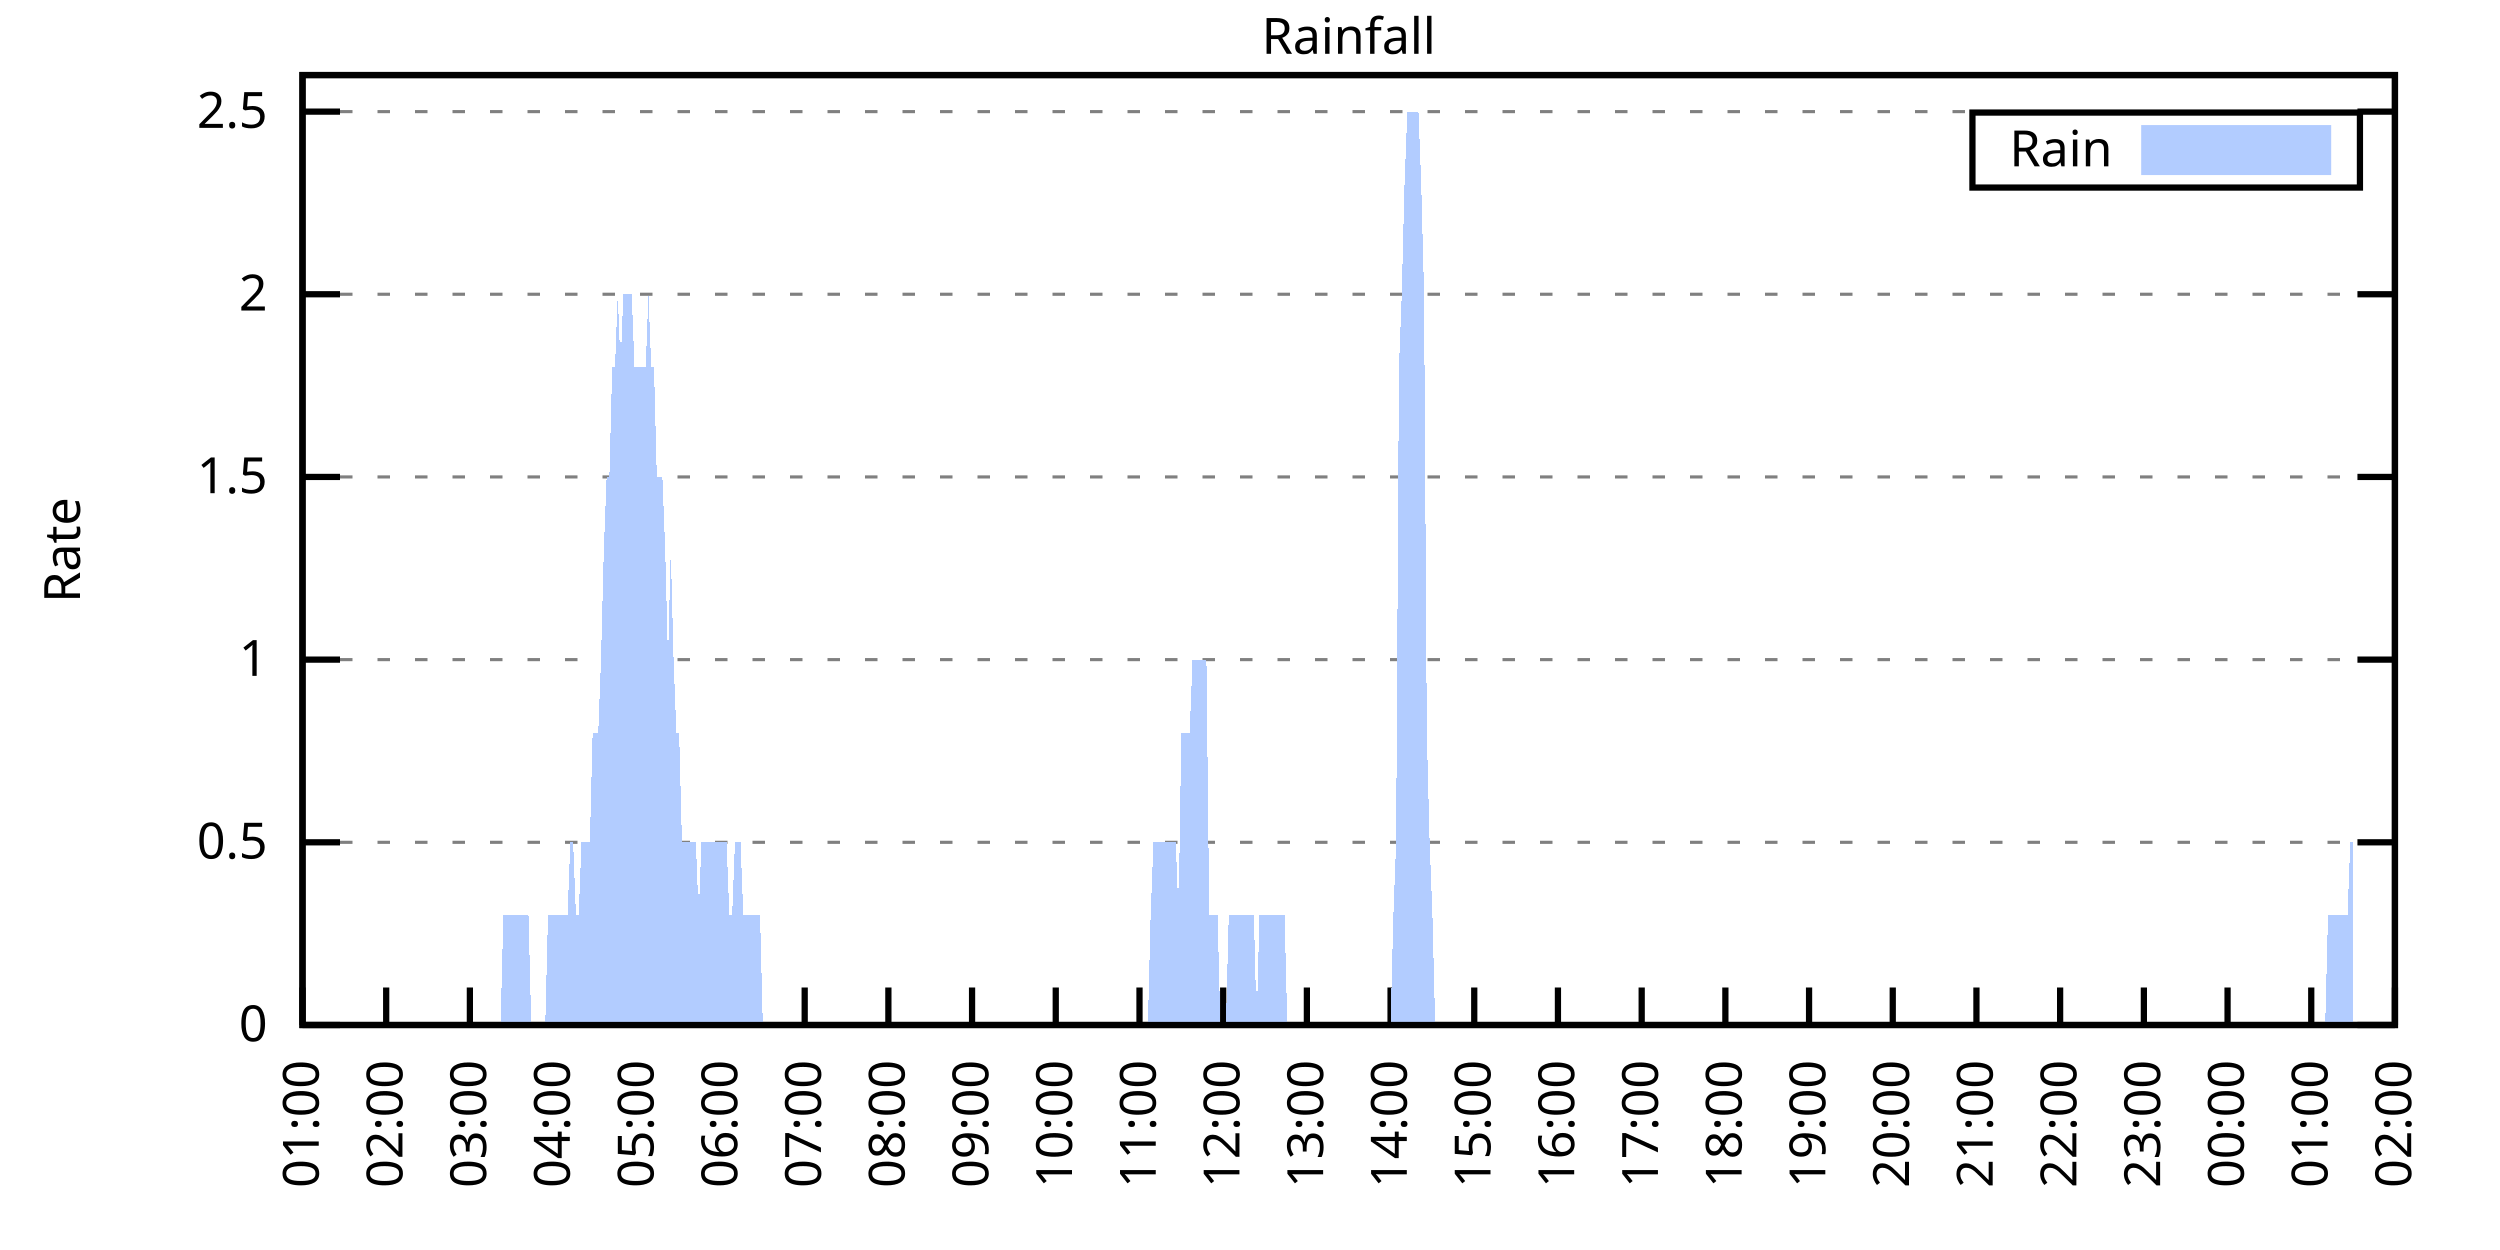
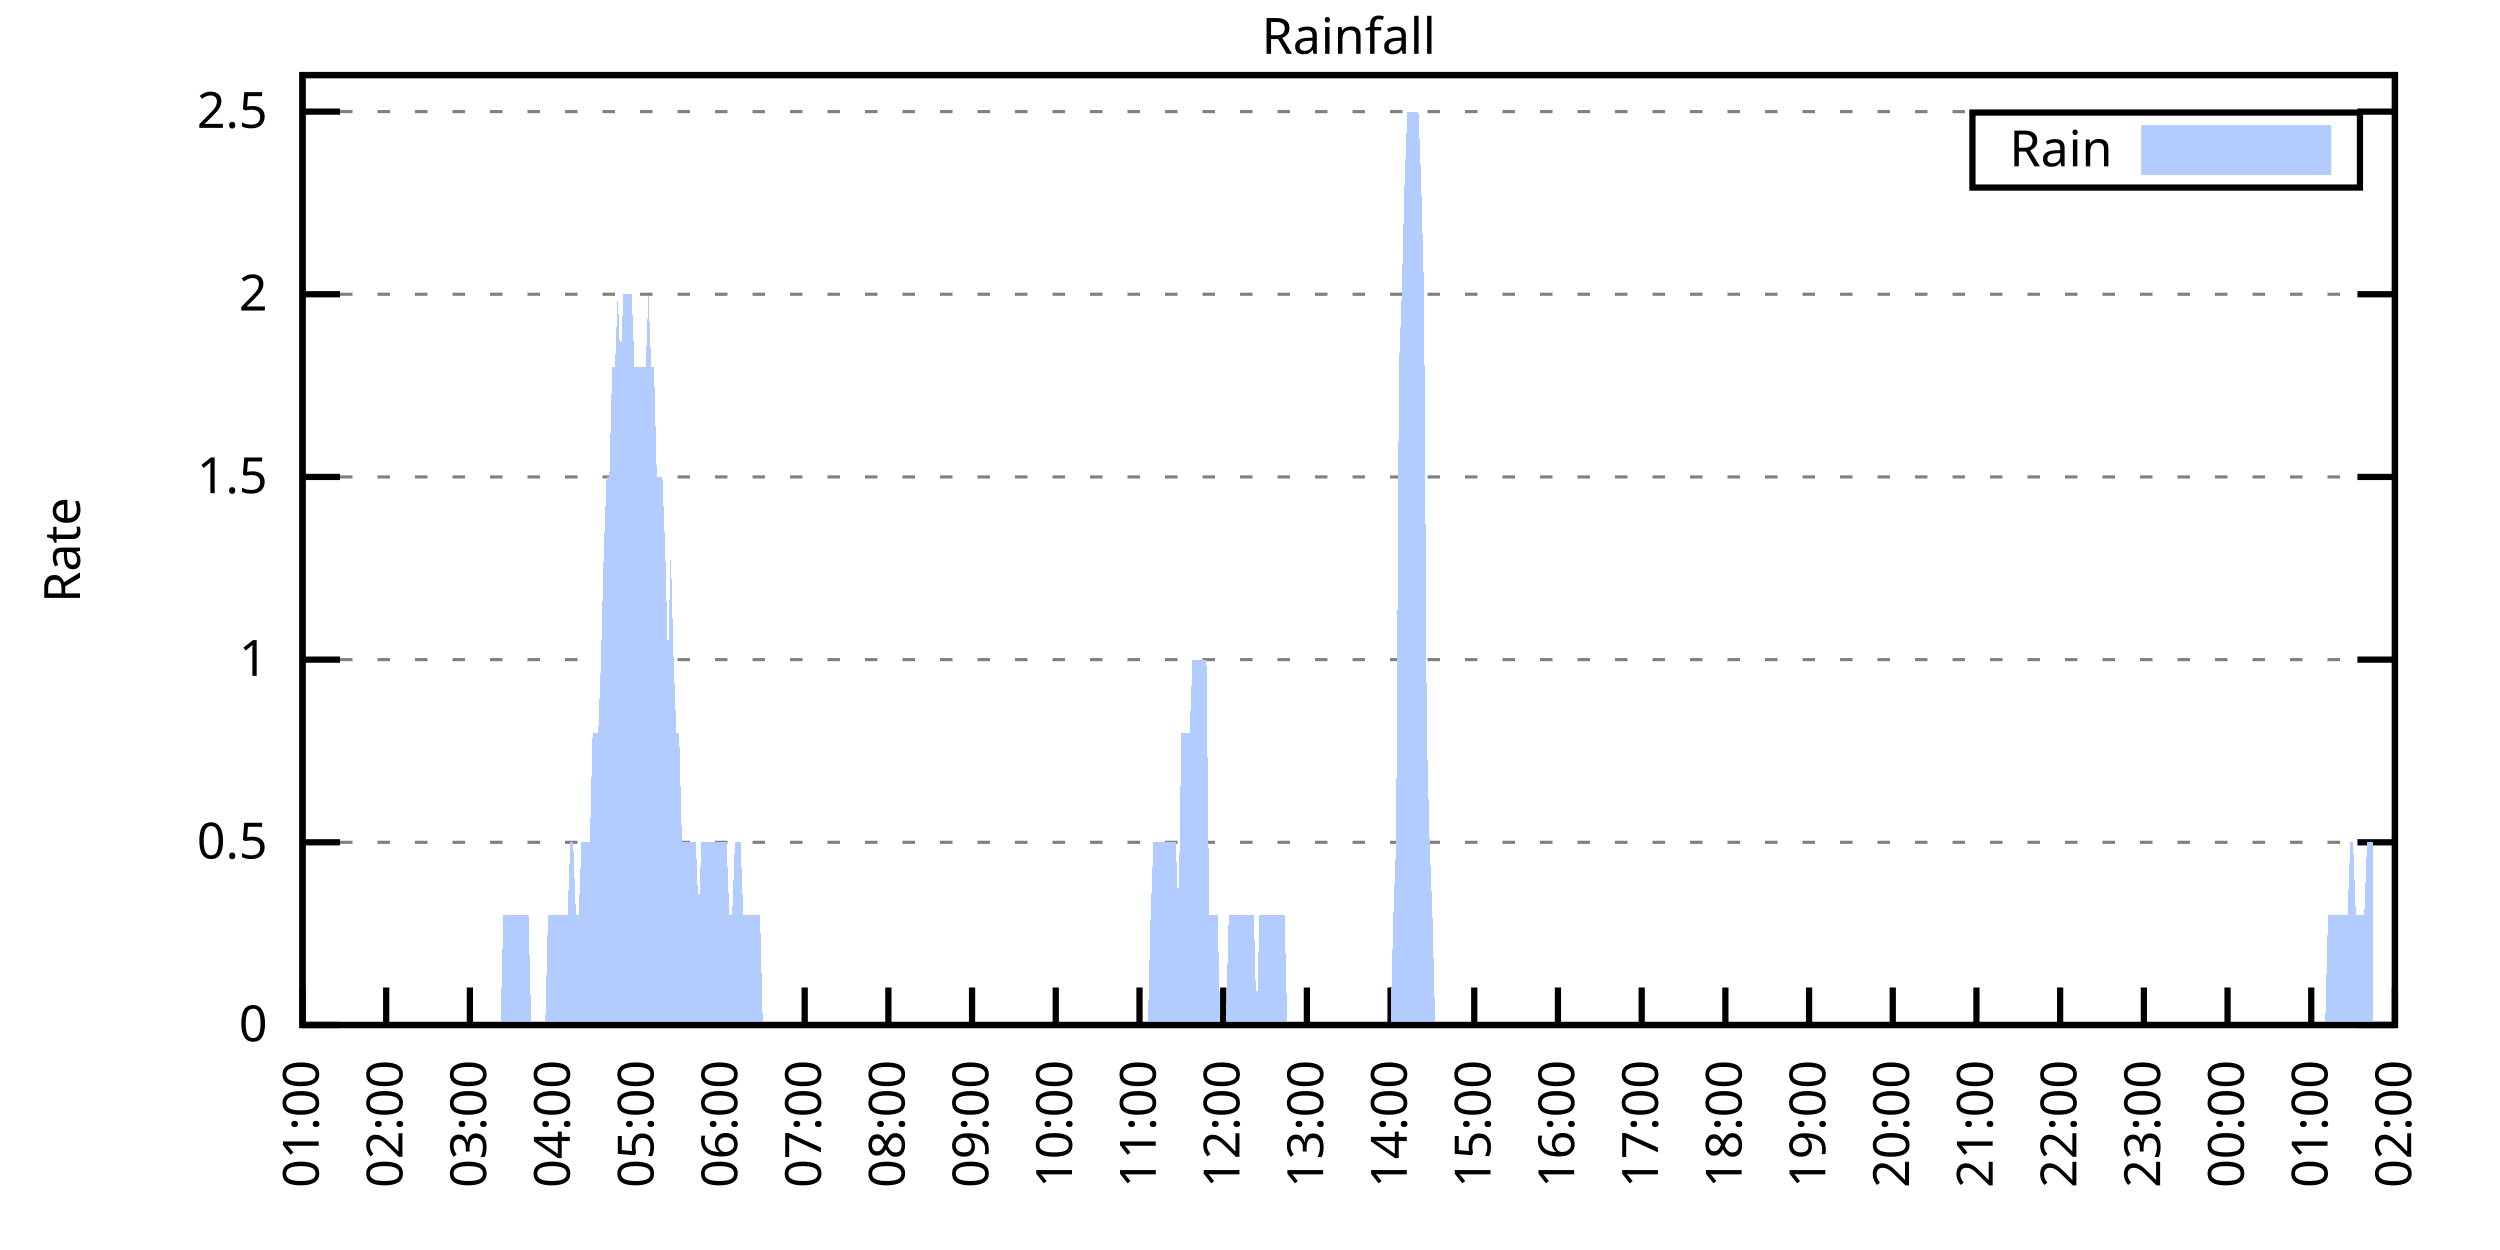
<svg xmlns="http://www.w3.org/2000/svg" xmlns:xlink="http://www.w3.org/1999/xlink" width="400" height="200" viewBox="0 0 400 200">
  <g id="gnuplot_canvas">
    <rect x="0" y="0" width="400" height="200" fill="none" />
    <defs>
      <circle id="gpDot" r="0.5" stroke-width="0.5" stroke="currentColor" />
      <path id="gpPt0" stroke-width="0.333" stroke="currentColor" d="M-1,0 h2 M0,-1 v2" />
      <path id="gpPt1" stroke-width="0.333" stroke="currentColor" d="M-1,-1 L1,1 M1,-1 L-1,1" />
      <path id="gpPt2" stroke-width="0.333" stroke="currentColor" d="M-1,0 L1,0 M0,-1 L0,1 M-1,-1 L1,1 M-1,1 L1,-1" />
      <rect id="gpPt3" stroke-width="0.333" stroke="currentColor" x="-1" y="-1" width="2" height="2" />
      <rect id="gpPt4" stroke-width="0.333" stroke="currentColor" fill="currentColor" x="-1" y="-1" width="2" height="2" />
      <circle id="gpPt5" stroke-width="0.333" stroke="currentColor" cx="0" cy="0" r="1" />
      <use xlink:href="#gpPt5" id="gpPt6" fill="currentColor" stroke="none" />
      <path id="gpPt7" stroke-width="0.333" stroke="currentColor" d="M0,-1.33 L-1.33,0.67 L1.33,0.67 z" />
      <use xlink:href="#gpPt7" id="gpPt8" fill="currentColor" stroke="none" />
      <use xlink:href="#gpPt7" id="gpPt9" stroke="currentColor" transform="rotate(180)" />
      <use xlink:href="#gpPt9" id="gpPt10" fill="currentColor" stroke="none" />
      <use xlink:href="#gpPt3" id="gpPt11" stroke="currentColor" transform="rotate(45)" />
      <use xlink:href="#gpPt11" id="gpPt12" fill="currentColor" stroke="none" />
      <path id="gpPt13" stroke-width="0.333" stroke="currentColor" d="M0,1.330 L1.265,0.411 L0.782,-1.067 L-0.782,-1.076 L-1.265,0.411 z" />
      <use xlink:href="#gpPt13" id="gpPt14" fill="currentColor" stroke="none" />
      <filter id="textbox" filterUnits="objectBoundingBox" x="0" y="0" height="1" width="1">
        <feFlood flood-color="white" flood-opacity="1" result="bgnd" />
        <feComposite in="SourceGraphic" in2="bgnd" operator="atop" />
      </filter>
      <filter id="greybox" filterUnits="objectBoundingBox" x="0" y="0" height="1" width="1">
        <feFlood flood-color="lightgrey" flood-opacity="1" result="grey" />
        <feComposite in="SourceGraphic" in2="grey" operator="atop" />
      </filter>
    </defs>
    <g fill="none" color="white" stroke="currentColor" stroke-width="1.00" stroke-linecap="butt" stroke-linejoin="miter">
</g>
    <g fill="none" color="black" stroke="currentColor" stroke-width="1.00" stroke-linecap="butt" stroke-linejoin="miter">
      <g stroke="none" shape-rendering="crispEdges">
        <polygon fill="rgb(255, 255, 255)" points="48.40,164.00 383.18,164.00 383.18,12.02 48.40,12.02 " />
      </g>
    </g>
    <g fill="none" color="black" stroke="currentColor" stroke-width="1.00" stroke-linecap="butt" stroke-linejoin="miter">
</g>
    <g fill="none" color="black" stroke="black" stroke-width="0.50" stroke-linecap="butt" stroke-linejoin="miter">
</g>
    <g fill="none" color="gray" stroke="currentColor" stroke-width="0.50" stroke-linecap="butt" stroke-linejoin="miter">
      <path stroke="gray" stroke-dasharray="2,4" class="gridline" d="M48.40,164.00 L383.19,164.00  " />
    </g>
    <g fill="none" color="gray" stroke="gray" stroke-width="1.00" stroke-linecap="butt" stroke-linejoin="miter">
</g>
    <g fill="none" color="black" stroke="currentColor" stroke-width="1.00" stroke-linecap="butt" stroke-linejoin="miter">
      <path stroke="black" d="M48.40,164.00 L54.40,164.00 M383.19,164.00 L377.19,164.00  " />
      <g transform="translate(42.80,166.60)" stroke="none" fill="black" font-family="Sans" font-size="8.00" text-anchor="end">
        <text>
          <tspan font-family="Sans"> 0</tspan>
        </text>
      </g>
    </g>
    <g fill="none" color="black" stroke="currentColor" stroke-width="1.00" stroke-linecap="butt" stroke-linejoin="miter">
</g>
    <g fill="none" color="black" stroke="black" stroke-width="0.50" stroke-linecap="butt" stroke-linejoin="miter">
</g>
    <g fill="none" color="gray" stroke="currentColor" stroke-width="0.50" stroke-linecap="butt" stroke-linejoin="miter">
      <path stroke="gray" stroke-dasharray="2,4" class="gridline" d="M48.40,134.77 L383.19,134.77  " />
    </g>
    <g fill="none" color="gray" stroke="gray" stroke-width="1.00" stroke-linecap="butt" stroke-linejoin="miter">
</g>
    <g fill="none" color="black" stroke="currentColor" stroke-width="1.00" stroke-linecap="butt" stroke-linejoin="miter">
      <path stroke="black" d="M48.40,134.77 L54.40,134.77 M383.19,134.77 L377.19,134.77  " />
      <g transform="translate(42.80,137.37)" stroke="none" fill="black" font-family="Sans" font-size="8.00" text-anchor="end">
        <text>
          <tspan font-family="Sans"> 0.5</tspan>
        </text>
      </g>
    </g>
    <g fill="none" color="black" stroke="currentColor" stroke-width="1.00" stroke-linecap="butt" stroke-linejoin="miter">
</g>
    <g fill="none" color="black" stroke="black" stroke-width="0.50" stroke-linecap="butt" stroke-linejoin="miter">
</g>
    <g fill="none" color="gray" stroke="currentColor" stroke-width="0.50" stroke-linecap="butt" stroke-linejoin="miter">
      <path stroke="gray" stroke-dasharray="2,4" class="gridline" d="M48.40,105.54 L383.19,105.54  " />
    </g>
    <g fill="none" color="gray" stroke="gray" stroke-width="1.00" stroke-linecap="butt" stroke-linejoin="miter">
</g>
    <g fill="none" color="black" stroke="currentColor" stroke-width="1.00" stroke-linecap="butt" stroke-linejoin="miter">
      <path stroke="black" d="M48.40,105.54 L54.40,105.54 M383.19,105.54 L377.19,105.54  " />
      <g transform="translate(42.80,108.14)" stroke="none" fill="black" font-family="Sans" font-size="8.00" text-anchor="end">
        <text>
          <tspan font-family="Sans"> 1</tspan>
        </text>
      </g>
    </g>
    <g fill="none" color="black" stroke="currentColor" stroke-width="1.00" stroke-linecap="butt" stroke-linejoin="miter">
</g>
    <g fill="none" color="black" stroke="black" stroke-width="0.50" stroke-linecap="butt" stroke-linejoin="miter">
</g>
    <g fill="none" color="gray" stroke="currentColor" stroke-width="0.50" stroke-linecap="butt" stroke-linejoin="miter">
      <path stroke="gray" stroke-dasharray="2,4" class="gridline" d="M48.40,76.31 L383.19,76.31  " />
    </g>
    <g fill="none" color="gray" stroke="gray" stroke-width="1.00" stroke-linecap="butt" stroke-linejoin="miter">
</g>
    <g fill="none" color="black" stroke="currentColor" stroke-width="1.00" stroke-linecap="butt" stroke-linejoin="miter">
      <path stroke="black" d="M48.40,76.31 L54.40,76.31 M383.19,76.31 L377.19,76.31  " />
      <g transform="translate(42.80,78.91)" stroke="none" fill="black" font-family="Sans" font-size="8.00" text-anchor="end">
        <text>
          <tspan font-family="Sans"> 1.5</tspan>
        </text>
      </g>
    </g>
    <g fill="none" color="black" stroke="currentColor" stroke-width="1.00" stroke-linecap="butt" stroke-linejoin="miter">
</g>
    <g fill="none" color="black" stroke="black" stroke-width="0.50" stroke-linecap="butt" stroke-linejoin="miter">
</g>
    <g fill="none" color="gray" stroke="currentColor" stroke-width="0.50" stroke-linecap="butt" stroke-linejoin="miter">
      <path stroke="gray" stroke-dasharray="2,4" class="gridline" d="M48.40,47.08 L383.19,47.08  " />
    </g>
    <g fill="none" color="gray" stroke="gray" stroke-width="1.00" stroke-linecap="butt" stroke-linejoin="miter">
</g>
    <g fill="none" color="black" stroke="currentColor" stroke-width="1.00" stroke-linecap="butt" stroke-linejoin="miter">
      <path stroke="black" d="M48.40,47.08 L54.40,47.08 M383.19,47.08 L377.19,47.08  " />
      <g transform="translate(42.80,49.68)" stroke="none" fill="black" font-family="Sans" font-size="8.00" text-anchor="end">
        <text>
          <tspan font-family="Sans"> 2</tspan>
        </text>
      </g>
    </g>
    <g fill="none" color="black" stroke="currentColor" stroke-width="1.00" stroke-linecap="butt" stroke-linejoin="miter">
</g>
    <g fill="none" color="black" stroke="black" stroke-width="0.50" stroke-linecap="butt" stroke-linejoin="miter">
</g>
    <g fill="none" color="gray" stroke="currentColor" stroke-width="0.50" stroke-linecap="butt" stroke-linejoin="miter">
      <path stroke="gray" stroke-dasharray="2,4" class="gridline" d="M48.40,17.86 L383.19,17.86  " />
    </g>
    <g fill="none" color="gray" stroke="gray" stroke-width="1.00" stroke-linecap="butt" stroke-linejoin="miter">
</g>
    <g fill="none" color="black" stroke="currentColor" stroke-width="1.00" stroke-linecap="butt" stroke-linejoin="miter">
      <path stroke="black" d="M48.40,17.86 L54.40,17.86 M383.19,17.86 L377.19,17.86  " />
      <g transform="translate(42.80,20.46)" stroke="none" fill="black" font-family="Sans" font-size="8.00" text-anchor="end">
        <text>
          <tspan font-family="Sans"> 2.5</tspan>
        </text>
      </g>
    </g>
    <g fill="none" color="black" stroke="currentColor" stroke-width="1.00" stroke-linecap="butt" stroke-linejoin="miter">
      <path stroke="black" d="M48.40,164.00 L48.40,158.00  " />
      <g transform="translate(51.00,169.60) rotate(270.00)" stroke="none" fill="black" font-family="Sans" font-size="8.00" text-anchor="end">
        <text>
          <tspan font-family="Sans">01:00</tspan>
        </text>
      </g>
    </g>
    <g fill="none" color="black" stroke="currentColor" stroke-width="1.00" stroke-linecap="butt" stroke-linejoin="miter">
      <path stroke="black" d="M61.79,164.00 L61.79,158.00  " />
      <g transform="translate(64.39,169.60) rotate(270.00)" stroke="none" fill="black" font-family="Sans" font-size="8.00" text-anchor="end">
        <text>
          <tspan font-family="Sans">02:00</tspan>
        </text>
      </g>
    </g>
    <g fill="none" color="black" stroke="currentColor" stroke-width="1.00" stroke-linecap="butt" stroke-linejoin="miter">
      <path stroke="black" d="M75.18,164.00 L75.18,158.00  " />
      <g transform="translate(77.78,169.60) rotate(270.00)" stroke="none" fill="black" font-family="Sans" font-size="8.00" text-anchor="end">
        <text>
          <tspan font-family="Sans">03:00</tspan>
        </text>
      </g>
    </g>
    <g fill="none" color="black" stroke="currentColor" stroke-width="1.00" stroke-linecap="butt" stroke-linejoin="miter">
      <path stroke="black" d="M88.57,164.00 L88.57,158.00  " />
      <g transform="translate(91.17,169.60) rotate(270.00)" stroke="none" fill="black" font-family="Sans" font-size="8.00" text-anchor="end">
        <text>
          <tspan font-family="Sans">04:00</tspan>
        </text>
      </g>
    </g>
    <g fill="none" color="black" stroke="currentColor" stroke-width="1.00" stroke-linecap="butt" stroke-linejoin="miter">
      <path stroke="black" d="M101.97,164.00 L101.97,158.00  " />
      <g transform="translate(104.57,169.60) rotate(270.00)" stroke="none" fill="black" font-family="Sans" font-size="8.00" text-anchor="end">
        <text>
          <tspan font-family="Sans">05:00</tspan>
        </text>
      </g>
    </g>
    <g fill="none" color="black" stroke="currentColor" stroke-width="1.00" stroke-linecap="butt" stroke-linejoin="miter">
      <path stroke="black" d="M115.36,164.00 L115.36,158.00  " />
      <g transform="translate(117.96,169.60) rotate(270.00)" stroke="none" fill="black" font-family="Sans" font-size="8.00" text-anchor="end">
        <text>
          <tspan font-family="Sans">06:00</tspan>
        </text>
      </g>
    </g>
    <g fill="none" color="black" stroke="currentColor" stroke-width="1.00" stroke-linecap="butt" stroke-linejoin="miter">
      <path stroke="black" d="M128.75,164.00 L128.75,158.00  " />
      <g transform="translate(131.35,169.60) rotate(270.00)" stroke="none" fill="black" font-family="Sans" font-size="8.00" text-anchor="end">
        <text>
          <tspan font-family="Sans">07:00</tspan>
        </text>
      </g>
    </g>
    <g fill="none" color="black" stroke="currentColor" stroke-width="1.00" stroke-linecap="butt" stroke-linejoin="miter">
      <path stroke="black" d="M142.14,164.00 L142.14,158.00  " />
      <g transform="translate(144.74,169.60) rotate(270.00)" stroke="none" fill="black" font-family="Sans" font-size="8.00" text-anchor="end">
        <text>
          <tspan font-family="Sans">08:00</tspan>
        </text>
      </g>
    </g>
    <g fill="none" color="black" stroke="currentColor" stroke-width="1.00" stroke-linecap="butt" stroke-linejoin="miter">
      <path stroke="black" d="M155.53,164.00 L155.53,158.00  " />
      <g transform="translate(158.13,169.60) rotate(270.00)" stroke="none" fill="black" font-family="Sans" font-size="8.00" text-anchor="end">
        <text>
          <tspan font-family="Sans">09:00</tspan>
        </text>
      </g>
    </g>
    <g fill="none" color="black" stroke="currentColor" stroke-width="1.00" stroke-linecap="butt" stroke-linejoin="miter">
      <path stroke="black" d="M168.92,164.00 L168.92,158.00  " />
      <g transform="translate(171.52,169.60) rotate(270.00)" stroke="none" fill="black" font-family="Sans" font-size="8.00" text-anchor="end">
        <text>
          <tspan font-family="Sans">10:00</tspan>
        </text>
      </g>
    </g>
    <g fill="none" color="black" stroke="currentColor" stroke-width="1.00" stroke-linecap="butt" stroke-linejoin="miter">
      <path stroke="black" d="M182.32,164.00 L182.32,158.00  " />
      <g transform="translate(184.92,169.60) rotate(270.00)" stroke="none" fill="black" font-family="Sans" font-size="8.00" text-anchor="end">
        <text>
          <tspan font-family="Sans">11:00</tspan>
        </text>
      </g>
    </g>
    <g fill="none" color="black" stroke="currentColor" stroke-width="1.00" stroke-linecap="butt" stroke-linejoin="miter">
      <path stroke="black" d="M195.71,164.00 L195.71,158.00  " />
      <g transform="translate(198.31,169.60) rotate(270.00)" stroke="none" fill="black" font-family="Sans" font-size="8.00" text-anchor="end">
        <text>
          <tspan font-family="Sans">12:00</tspan>
        </text>
      </g>
    </g>
    <g fill="none" color="black" stroke="currentColor" stroke-width="1.00" stroke-linecap="butt" stroke-linejoin="miter">
      <path stroke="black" d="M209.10,164.00 L209.10,158.00  " />
      <g transform="translate(211.70,169.60) rotate(270.00)" stroke="none" fill="black" font-family="Sans" font-size="8.00" text-anchor="end">
        <text>
          <tspan font-family="Sans">13:00</tspan>
        </text>
      </g>
    </g>
    <g fill="none" color="black" stroke="currentColor" stroke-width="1.00" stroke-linecap="butt" stroke-linejoin="miter">
      <path stroke="black" d="M222.49,164.00 L222.49,158.00  " />
      <g transform="translate(225.09,169.60) rotate(270.00)" stroke="none" fill="black" font-family="Sans" font-size="8.00" text-anchor="end">
        <text>
          <tspan font-family="Sans">14:00</tspan>
        </text>
      </g>
    </g>
    <g fill="none" color="black" stroke="currentColor" stroke-width="1.00" stroke-linecap="butt" stroke-linejoin="miter">
      <path stroke="black" d="M235.88,164.00 L235.88,158.00  " />
      <g transform="translate(238.48,169.60) rotate(270.00)" stroke="none" fill="black" font-family="Sans" font-size="8.00" text-anchor="end">
        <text>
          <tspan font-family="Sans">15:00</tspan>
        </text>
      </g>
    </g>
    <g fill="none" color="black" stroke="currentColor" stroke-width="1.00" stroke-linecap="butt" stroke-linejoin="miter">
      <path stroke="black" d="M249.27,164.00 L249.27,158.00  " />
      <g transform="translate(251.87,169.60) rotate(270.00)" stroke="none" fill="black" font-family="Sans" font-size="8.00" text-anchor="end">
        <text>
          <tspan font-family="Sans">16:00</tspan>
        </text>
      </g>
    </g>
    <g fill="none" color="black" stroke="currentColor" stroke-width="1.00" stroke-linecap="butt" stroke-linejoin="miter">
      <path stroke="black" d="M262.67,164.00 L262.67,158.00  " />
      <g transform="translate(265.27,169.60) rotate(270.00)" stroke="none" fill="black" font-family="Sans" font-size="8.00" text-anchor="end">
        <text>
          <tspan font-family="Sans">17:00</tspan>
        </text>
      </g>
    </g>
    <g fill="none" color="black" stroke="currentColor" stroke-width="1.00" stroke-linecap="butt" stroke-linejoin="miter">
      <path stroke="black" d="M276.06,164.00 L276.06,158.00  " />
      <g transform="translate(278.66,169.60) rotate(270.00)" stroke="none" fill="black" font-family="Sans" font-size="8.00" text-anchor="end">
        <text>
          <tspan font-family="Sans">18:00</tspan>
        </text>
      </g>
    </g>
    <g fill="none" color="black" stroke="currentColor" stroke-width="1.00" stroke-linecap="butt" stroke-linejoin="miter">
      <path stroke="black" d="M289.45,164.00 L289.45,158.00  " />
      <g transform="translate(292.05,169.60) rotate(270.00)" stroke="none" fill="black" font-family="Sans" font-size="8.00" text-anchor="end">
        <text>
          <tspan font-family="Sans">19:00</tspan>
        </text>
      </g>
    </g>
    <g fill="none" color="black" stroke="currentColor" stroke-width="1.00" stroke-linecap="butt" stroke-linejoin="miter">
      <path stroke="black" d="M302.84,164.00 L302.84,158.00  " />
      <g transform="translate(305.44,169.60) rotate(270.00)" stroke="none" fill="black" font-family="Sans" font-size="8.00" text-anchor="end">
        <text>
          <tspan font-family="Sans">20:00</tspan>
        </text>
      </g>
    </g>
    <g fill="none" color="black" stroke="currentColor" stroke-width="1.00" stroke-linecap="butt" stroke-linejoin="miter">
      <path stroke="black" d="M316.23,164.00 L316.23,158.00  " />
      <g transform="translate(318.83,169.60) rotate(270.00)" stroke="none" fill="black" font-family="Sans" font-size="8.00" text-anchor="end">
        <text>
          <tspan font-family="Sans">21:00</tspan>
        </text>
      </g>
    </g>
    <g fill="none" color="black" stroke="currentColor" stroke-width="1.00" stroke-linecap="butt" stroke-linejoin="miter">
      <path stroke="black" d="M329.62,164.00 L329.62,158.00  " />
      <g transform="translate(332.22,169.60) rotate(270.00)" stroke="none" fill="black" font-family="Sans" font-size="8.00" text-anchor="end">
        <text>
          <tspan font-family="Sans">22:00</tspan>
        </text>
      </g>
    </g>
    <g fill="none" color="black" stroke="currentColor" stroke-width="1.00" stroke-linecap="butt" stroke-linejoin="miter">
      <path stroke="black" d="M343.02,164.00 L343.02,158.00  " />
      <g transform="translate(345.62,169.60) rotate(270.00)" stroke="none" fill="black" font-family="Sans" font-size="8.00" text-anchor="end">
        <text>
          <tspan font-family="Sans">23:00</tspan>
        </text>
      </g>
    </g>
    <g fill="none" color="black" stroke="currentColor" stroke-width="1.00" stroke-linecap="butt" stroke-linejoin="miter">
      <path stroke="black" d="M356.41,164.00 L356.41,158.00  " />
      <g transform="translate(359.01,169.60) rotate(270.00)" stroke="none" fill="black" font-family="Sans" font-size="8.00" text-anchor="end">
        <text>
          <tspan font-family="Sans">00:00</tspan>
        </text>
      </g>
    </g>
    <g fill="none" color="black" stroke="currentColor" stroke-width="1.00" stroke-linecap="butt" stroke-linejoin="miter">
      <path stroke="black" d="M369.80,164.00 L369.80,158.00  " />
      <g transform="translate(372.40,169.60) rotate(270.00)" stroke="none" fill="black" font-family="Sans" font-size="8.00" text-anchor="end">
        <text>
          <tspan font-family="Sans">01:00</tspan>
        </text>
      </g>
    </g>
    <g fill="none" color="black" stroke="currentColor" stroke-width="1.00" stroke-linecap="butt" stroke-linejoin="miter">
      <path stroke="black" d="M383.19,164.00 L383.19,158.00  " />
      <g transform="translate(385.79,169.60) rotate(270.00)" stroke="none" fill="black" font-family="Sans" font-size="8.00" text-anchor="end">
        <text>
          <tspan font-family="Sans">02:00</tspan>
        </text>
      </g>
    </g>
    <g fill="none" color="black" stroke="currentColor" stroke-width="1.00" stroke-linecap="butt" stroke-linejoin="miter">
</g>
    <g fill="none" color="black" stroke="currentColor" stroke-width="1.00" stroke-linecap="butt" stroke-linejoin="miter">
      <path stroke="black" d="M48.40,12.01 L48.40,164.00 L383.19,164.00 L383.19,12.01 L48.40,12.01 Z  " />
    </g>
    <g fill="none" color="black" stroke="currentColor" stroke-width="1.00" stroke-linecap="butt" stroke-linejoin="miter">
</g>
    <g fill="none" color="black" stroke="currentColor" stroke-width="1.00" stroke-linecap="butt" stroke-linejoin="miter">
      <path stroke="black" d="M315.59,30.01 L315.59,18.01 L377.59,18.01 L377.59,30.01 L315.59,30.01 Z  " />
    </g>
    <g id="Rainfall_plot_1">
      <g fill="none" color="white" stroke="black" stroke-width="2.00" stroke-linecap="butt" stroke-linejoin="miter">
</g>
      <g fill="none" color="black" stroke="currentColor" stroke-width="2.00" stroke-linecap="butt" stroke-linejoin="miter">
        <g transform="translate(337.99,26.61)" stroke="none" fill="black" font-family="Sans" font-size="8.00" text-anchor="end">
          <text>
            <tspan font-family="Sans">Rain</tspan>
          </text>
        </g>
      </g>
      <g fill="none" color="black" stroke="currentColor" stroke-width="2.00" stroke-linecap="butt" stroke-linejoin="miter">
        <g stroke="none" shape-rendering="crispEdges">
          <polygon fill="rgb(178, 204, 255)" points="343.59,27.01 371.99,27.01 371.99,21.01 343.59,21.01 " />
        </g>
        <path stroke="rgb(178, 204, 255)" d="M343.59,27.01 L371.99,27.01 L371.99,21.01 L343.59,21.01 L343.59,27.01 Z  " />
      </g>
      <g fill="none" color="black" stroke="currentColor" stroke-width="2.00" stroke-linecap="butt" stroke-linejoin="miter">
        <g stroke="none" shape-rendering="crispEdges">
-           <polygon fill="rgb(178, 204, 255)" points="55.54,164.00 55.99,164.00 56.43,164.00 56.88,164.00 57.33,164.00 57.77,164.00 58.22,164.00 58.67,164.00 59.11,164.00 59.56,164.00 60.01,164.00 60.45,164.00 60.90,164.00 61.35,164.00 61.79,164.00 62.24,164.00 62.68,164.00 63.13,164.00 63.58,164.00 64.02,164.00 64.47,164.00 64.92,164.00 65.36,164.00 65.81,164.00 66.26,164.00 66.70,164.00 67.15,164.00 67.59,164.00 68.04,164.00 68.49,164.00 68.93,164.00 69.38,164.00 69.83,164.00 70.27,164.00 70.72,164.00 71.17,164.00 71.61,164.00 72.06,164.00 72.50,164.00 72.95,164.00 73.40,164.00 73.84,164.00 74.29,164.00 74.74,164.00 75.18,164.00 75.63,164.00 76.08,164.00 76.52,164.00 76.97,164.00 77.42,164.00 77.86,164.00 78.31,164.00 78.75,164.00 79.20,164.00 79.65,164.00 80.09,164.00 80.54,146.46 80.99,146.46 81.43,146.46 81.88,146.46 82.33,146.46 82.77,146.46 83.22,146.46 83.66,146.46 84.11,146.46 84.56,146.46 85.00,164.00 85.45,164.00 85.90,164.00 86.34,164.00 86.79,164.00 87.24,164.00 87.68,146.46 88.13,146.46 88.57,146.46 89.02,146.46 89.47,146.46 89.91,146.46 90.36,146.46 90.81,146.46 91.25,134.77 91.70,134.77 92.15,146.46 92.59,146.46 93.04,134.77 93.49,134.77 93.93,134.77 94.38,134.77 94.82,117.23 95.27,117.23 95.72,117.23 96.16,105.54 96.61,88.00 97.06,76.31 97.50,76.31 97.95,58.78 98.40,58.78 98.84,47.08 99.29,58.78 99.73,47.08 100.18,47.08 100.63,47.08 101.07,47.08 101.52,58.78 101.97,58.78 102.41,58.78 102.86,58.78 103.31,58.78 103.75,47.08 104.20,58.78 104.64,58.78 105.09,76.31 105.54,76.31 105.98,76.31 106.43,88.00 106.88,105.54 107.32,88.00 107.77,105.54 108.22,117.23 108.66,117.23 109.11,134.77 109.55,134.77 110.00,134.77 110.45,134.77 110.89,134.77 111.34,134.77 111.79,146.46 112.23,134.77 112.68,134.77 113.13,134.77 113.57,134.77 114.02,134.77 114.47,134.77 114.91,134.77 115.36,134.77 115.80,134.77 116.25,134.77 116.70,146.46 117.14,146.46 117.59,134.77 118.04,134.77 118.48,134.77 118.93,146.46 119.38,146.46 119.82,146.46 120.27,146.46 120.71,146.46 121.16,146.46 121.61,146.46 122.05,164.00 122.50,164.00 122.95,164.00 123.39,164.00 123.84,164.00 124.29,164.00 124.73,164.00 125.18,164.00 125.62,164.00 126.07,164.00 126.52,164.00 126.96,164.00 127.41,164.00 127.86,164.00 128.30,164.00 128.75,164.00 129.20,164.00 129.64,164.00 130.09,164.00 130.54,164.00 130.98,164.00 131.43,164.00 131.87,164.00 132.32,164.00 132.77,164.00 133.21,164.00 133.66,164.00 134.11,164.00 134.55,164.00 135.00,164.00 135.45,164.00 135.89,164.00 136.34,164.00 136.78,164.00 137.23,164.00 137.68,164.00 138.12,164.00 138.57,164.00 139.02,164.00 139.46,164.00 139.91,164.00 140.36,164.00 140.80,164.00 141.25,164.00 141.69,164.00 142.14,164.00 142.59,164.00 143.03,164.00 143.48,164.00 143.93,164.00 144.37,164.00 144.82,164.00 145.27,164.00 145.71,164.00 146.16,164.00 146.61,164.00 147.05,164.00 147.50,164.00 147.94,164.00 148.39,164.00 148.84,164.00 149.28,164.00 149.73,164.00 150.18,164.00 150.62,164.00 151.07,164.00 151.52,164.00 151.96,164.00 152.41,164.00 152.85,164.00 153.30,164.00 153.75,164.00 154.19,164.00 154.64,164.00 155.09,164.00 155.53,164.00 155.98,164.00 156.43,164.00 156.87,164.00 157.32,164.00 157.76,164.00 158.21,164.00 158.66,164.00 159.10,164.00 159.55,164.00 160.00,164.00 160.44,164.00 160.89,164.00 161.34,164.00 161.78,164.00 162.23,164.00 162.67,164.00 163.12,164.00 163.57,164.00 164.01,164.00 164.46,164.00 164.91,164.00 165.35,164.00 165.80,164.00 166.25,164.00 166.69,164.00 167.14,164.00 167.59,164.00 168.03,164.00 168.48,164.00 168.92,164.00 169.37,164.00 169.82,164.00 170.26,164.00 170.71,164.00 171.16,164.00 171.60,164.00 172.05,164.00 172.50,164.00 172.94,164.00 173.39,164.00 173.83,164.00 174.28,164.00 174.73,164.00 175.17,164.00 175.62,164.00 176.07,164.00 176.51,164.00 176.96,164.00 177.41,164.00 177.85,164.00 178.30,164.00 178.74,164.00 179.19,164.00 179.64,164.00 180.08,164.00 180.53,164.00 180.98,164.00 181.42,164.00 181.87,164.00 182.32,164.00 182.76,164.00 183.21,164.00 183.66,164.00 184.10,146.46 184.55,134.77 184.99,134.77 185.44,134.77 185.89,134.77 186.33,134.77 186.78,134.77 187.23,134.77 187.67,134.77 188.12,134.77 188.57,146.46 189.01,117.23 189.46,117.23 189.90,117.23 190.35,117.23 190.80,105.54 191.24,105.54 191.69,105.54 192.14,105.54 192.58,105.54 193.03,105.54 193.48,146.46 193.92,146.46 194.37,146.46 194.81,146.46 195.26,164.00 195.71,164.00 196.15,164.00 196.60,146.46 197.05,146.46 197.49,146.46 197.94,146.46 198.39,146.46 198.83,146.46 199.28,146.46 199.73,146.46 200.17,146.46 200.62,146.46 201.06,164.00 201.51,146.46 201.96,146.46 202.40,146.46 202.85,146.46 203.30,146.46 203.74,146.46 204.19,146.46 204.64,146.46 205.08,146.46 205.53,146.46 205.97,164.00 206.42,164.00 206.87,164.00 207.31,164.00 207.76,164.00 208.21,164.00 208.65,164.00 209.10,164.00 209.55,164.00 209.99,164.00 210.44,164.00 210.88,164.00 211.33,164.00 211.78,164.00 212.22,164.00 212.67,164.00 213.12,164.00 213.56,164.00 214.01,164.00 214.46,164.00 214.90,164.00 215.35,164.00 215.80,164.00 216.24,164.00 216.69,164.00 217.13,164.00 217.58,164.00 218.03,164.00 218.47,164.00 218.92,164.00 219.37,164.00 219.81,164.00 220.26,164.00 220.71,164.00 221.15,164.00 221.60,164.00 222.04,164.00 222.49,164.00 222.94,146.46 223.38,134.77 223.83,58.78 224.28,47.08 224.72,29.55 225.17,17.86 225.62,17.86 226.06,17.86 226.51,17.86 226.95,17.86 227.40,29.55 227.85,47.08 228.29,117.23 228.74,134.77 229.19,146.46 229.63,164.00 230.08,164.00 230.53,164.00 230.97,164.00 231.42,164.00 231.86,164.00 232.31,164.00 232.76,164.00 233.20,164.00 233.65,164.00 234.10,164.00 234.54,164.00 234.99,164.00 235.44,164.00 235.88,164.00 236.33,164.00 236.78,164.00 237.22,164.00 237.67,164.00 238.11,164.00 238.56,164.00 239.01,164.00 239.45,164.00 239.90,164.00 240.35,164.00 240.79,164.00 241.24,164.00 241.69,164.00 242.13,164.00 242.58,164.00 243.02,164.00 243.47,164.00 243.92,164.00 244.36,164.00 244.81,164.00 245.26,164.00 245.70,164.00 246.15,164.00 246.60,164.00 247.04,164.00 247.49,164.00 247.93,164.00 248.38,164.00 248.83,164.00 249.27,164.00 249.72,164.00 250.17,164.00 250.61,164.00 251.06,164.00 251.51,164.00 251.95,164.00 252.40,164.00 252.85,164.00 253.29,164.00 253.74,164.00 254.18,164.00 254.63,164.00 255.08,164.00 255.52,164.00 255.97,164.00 256.42,164.00 256.86,164.00 257.31,164.00 257.76,164.00 258.20,164.00 258.65,164.00 259.09,164.00 259.54,164.00 259.99,164.00 260.43,164.00 260.88,164.00 261.33,164.00 261.77,164.00 262.22,164.00 262.67,164.00 263.11,164.00 263.56,164.00 264.00,164.00 264.45,164.00 264.90,164.00 265.34,164.00 265.79,164.00 266.24,164.00 266.68,164.00 267.13,164.00 267.58,164.00 268.02,164.00 268.47,164.00 268.92,164.00 269.36,164.00 269.81,164.00 270.25,164.00 270.70,164.00 271.15,164.00 271.59,164.00 272.04,164.00 272.49,164.00 272.93,164.00 273.38,164.00 273.83,164.00 274.27,164.00 274.72,164.00 275.16,164.00 275.61,164.00 276.06,164.00 276.50,164.00 276.95,164.00 277.40,164.00 277.84,164.00 278.29,164.00 278.74,164.00 279.18,164.00 279.63,164.00 280.07,164.00 280.52,164.00 280.97,164.00 281.41,164.00 281.86,164.00 282.31,164.00 282.75,164.00 283.20,164.00 283.65,164.00 284.09,164.00 284.54,164.00 284.98,164.00 285.43,164.00 285.88,164.00 286.32,164.00 286.77,164.00 287.22,164.00 287.66,164.00 288.11,164.00 288.56,164.00 289.00,164.00 289.45,164.00 289.90,164.00 290.34,164.00 290.79,164.00 291.23,164.00 291.68,164.00 292.13,164.00 292.57,164.00 293.02,164.00 293.47,164.00 293.91,164.00 294.36,164.00 294.81,164.00 295.25,164.00 295.70,164.00 296.14,164.00 296.59,164.00 297.04,164.00 297.48,164.00 297.93,164.00 298.38,164.00 298.82,164.00 299.27,164.00 299.72,164.00 300.16,164.00 300.61,164.00 301.05,164.00 301.50,164.00 301.95,164.00 302.39,164.00 302.84,164.00 303.29,164.00 303.73,164.00 304.18,164.00 304.63,164.00 305.07,164.00 305.52,164.00 305.97,164.00 306.41,164.00 306.86,164.00 307.30,164.00 307.75,164.00 308.20,164.00 308.64,164.00 309.09,164.00 309.54,164.00 309.98,164.00 310.43,164.00 310.88,164.00 311.32,164.00 311.77,164.00 312.21,164.00 312.66,164.00 313.11,164.00 313.55,164.00 314.00,164.00 314.45,164.00 314.89,164.00 315.34,164.00 315.79,164.00 316.23,164.00 316.68,164.00 317.12,164.00 317.57,164.00 318.02,164.00 318.46,164.00 318.91,164.00 319.36,164.00 319.80,164.00 320.25,164.00 320.70,164.00 321.14,164.00 321.59,164.00 322.04,164.00 322.48,164.00 322.93,164.00 323.37,164.00 323.82,164.00 324.27,164.00 324.71,164.00 325.16,164.00 325.61,164.00 326.05,164.00 326.50,164.00 326.95,164.00 327.39,164.00 327.84,164.00 328.28,164.00 328.73,164.00 329.18,164.00 329.62,164.00 330.07,164.00 330.52,164.00 330.96,164.00 331.41,164.00 331.86,164.00 332.30,164.00 332.75,164.00 333.19,164.00 333.64,164.00 334.09,164.00 334.53,164.00 334.98,164.00 335.43,164.00 335.87,164.00 336.32,164.00 336.77,164.00 337.21,164.00 337.66,164.00 338.10,164.00 338.55,164.00 339.00,164.00 339.44,164.00 339.89,164.00 340.34,164.00 340.78,164.00 341.23,164.00 341.68,164.00 342.12,164.00 342.57,164.00 343.02,164.00 343.46,164.00 343.91,164.00 344.35,164.00 344.80,164.00 345.25,164.00 345.69,164.00 346.14,164.00 346.59,164.00 347.03,164.00 347.48,164.00 347.93,164.00 348.37,164.00 348.82,164.00 349.26,164.00 349.71,164.00 350.16,164.00 350.60,164.00 351.05,164.00 351.50,164.00 351.94,164.00 352.39,164.00 352.84,164.00 353.28,164.00 353.73,164.00 354.17,164.00 354.62,164.00 355.07,164.00 355.51,164.00 355.96,164.00 356.41,164.00 356.85,164.00 357.30,164.00 357.75,164.00 358.19,164.00 358.64,164.00 359.09,164.00 359.53,164.00 359.98,164.00 360.42,164.00 360.87,164.00 361.32,164.00 361.76,164.00 362.21,164.00 362.66,164.00 363.10,164.00 363.55,164.00 364.00,164.00 364.44,164.00 364.89,164.00 365.33,164.00 365.78,164.00 366.23,164.00 366.67,164.00 367.12,164.00 367.57,164.00 368.01,164.00 368.46,164.00 368.91,164.00 369.35,164.00 369.80,164.00 370.24,164.00 370.69,164.00 371.14,164.00 371.58,164.00 372.03,164.00 372.48,146.46 372.92,146.46 373.37,146.46 373.82,146.46 374.26,146.46 374.71,146.46 375.16,146.46 375.60,146.46 376.05,134.77 376.49,134.77 376.49,164.00 55.54,164.00 " />
+           <polygon fill="rgb(178, 204, 255)" points="58.67,164.00 59.11,164.00 59.56,164.00 60.01,164.00 60.45,164.00 60.90,164.00 61.35,164.00 61.79,164.00 62.24,164.00 62.68,164.00 63.13,164.00 63.58,164.00 64.02,164.00 64.47,164.00 64.92,164.00 65.36,164.00 65.81,164.00 66.26,164.00 66.70,164.00 67.15,164.00 67.59,164.00 68.04,164.00 68.49,164.00 68.93,164.00 69.38,164.00 69.83,164.00 70.27,164.00 70.72,164.00 71.17,164.00 71.61,164.00 72.06,164.00 72.50,164.00 72.95,164.00 73.40,164.00 73.84,164.00 74.29,164.00 74.74,164.00 75.18,164.00 75.63,164.00 76.08,164.00 76.52,164.00 76.97,164.00 77.42,164.00 77.86,164.00 78.31,164.00 78.75,164.00 79.20,164.00 79.65,164.00 80.09,164.00 80.54,146.46 80.99,146.46 81.43,146.46 81.88,146.46 82.33,146.46 82.77,146.46 83.22,146.46 83.66,146.46 84.11,146.46 84.56,146.46 85.00,164.00 85.45,164.00 85.90,164.00 86.34,164.00 86.79,164.00 87.24,164.00 87.68,146.46 88.13,146.46 88.57,146.46 89.02,146.46 89.47,146.46 89.91,146.46 90.36,146.46 90.81,146.46 91.25,134.77 91.70,134.77 92.15,146.46 92.59,146.46 93.04,134.77 93.49,134.77 93.93,134.77 94.38,134.77 94.82,117.23 95.27,117.23 95.72,117.23 96.16,105.54 96.61,88.00 97.06,76.31 97.50,76.31 97.95,58.78 98.40,58.78 98.84,47.08 99.29,58.78 99.73,47.08 100.18,47.08 100.63,47.08 101.07,47.08 101.52,58.78 101.97,58.78 102.41,58.78 102.86,58.78 103.31,58.78 103.75,47.08 104.20,58.78 104.64,58.78 105.09,76.31 105.54,76.31 105.98,76.31 106.43,88.00 106.88,105.54 107.32,88.00 107.77,105.54 108.22,117.23 108.66,117.23 109.11,134.77 109.55,134.77 110.00,134.77 110.45,134.77 110.89,134.77 111.34,134.77 111.79,146.46 112.23,134.77 112.68,134.77 113.13,134.77 113.57,134.77 114.02,134.77 114.47,134.77 114.91,134.77 115.36,134.77 115.80,134.77 116.25,134.77 116.70,146.46 117.14,146.46 117.59,134.77 118.04,134.77 118.48,134.77 118.93,146.46 119.38,146.46 119.82,146.46 120.27,146.46 120.71,146.46 121.16,146.46 121.61,146.46 122.05,164.00 122.50,164.00 122.95,164.00 123.39,164.00 123.84,164.00 124.29,164.00 124.73,164.00 125.18,164.00 125.62,164.00 126.07,164.00 126.52,164.00 126.96,164.00 127.41,164.00 127.86,164.00 128.30,164.00 128.75,164.00 129.20,164.00 129.64,164.00 130.09,164.00 130.54,164.00 130.98,164.00 131.43,164.00 131.87,164.00 132.32,164.00 132.77,164.00 133.21,164.00 133.66,164.00 134.11,164.00 134.55,164.00 135.00,164.00 135.45,164.00 135.89,164.00 136.34,164.00 136.78,164.00 137.23,164.00 137.68,164.00 138.12,164.00 138.57,164.00 139.02,164.00 139.46,164.00 139.91,164.00 140.36,164.00 140.80,164.00 141.25,164.00 141.69,164.00 142.14,164.00 142.59,164.00 143.03,164.00 143.48,164.00 143.93,164.00 144.37,164.00 144.82,164.00 145.27,164.00 145.71,164.00 146.16,164.00 146.61,164.00 147.05,164.00 147.50,164.00 147.94,164.00 148.39,164.00 148.84,164.00 149.28,164.00 149.73,164.00 150.18,164.00 150.62,164.00 151.07,164.00 151.52,164.00 151.96,164.00 152.41,164.00 152.85,164.00 153.30,164.00 153.75,164.00 154.19,164.00 154.64,164.00 155.09,164.00 155.53,164.00 155.98,164.00 156.43,164.00 156.87,164.00 157.32,164.00 157.76,164.00 158.21,164.00 158.66,164.00 159.10,164.00 159.55,164.00 160.00,164.00 160.44,164.00 160.89,164.00 161.34,164.00 161.78,164.00 162.23,164.00 162.67,164.00 163.12,164.00 163.57,164.00 164.01,164.00 164.46,164.00 164.91,164.00 165.35,164.00 165.80,164.00 166.25,164.00 166.69,164.00 167.14,164.00 167.59,164.00 168.03,164.00 168.48,164.00 168.92,164.00 169.37,164.00 169.82,164.00 170.26,164.00 170.71,164.00 171.16,164.00 171.60,164.00 172.05,164.00 172.50,164.00 172.94,164.00 173.39,164.00 173.83,164.00 174.28,164.00 174.73,164.00 175.17,164.00 175.62,164.00 176.07,164.00 176.51,164.00 176.96,164.00 177.41,164.00 177.85,164.00 178.30,164.00 178.74,164.00 179.19,164.00 179.64,164.00 180.08,164.00 180.53,164.00 180.98,164.00 181.42,164.00 181.87,164.00 182.32,164.00 182.76,164.00 183.21,164.00 183.66,164.00 184.10,146.46 184.55,134.77 184.99,134.77 185.44,134.77 185.89,134.77 186.33,134.77 186.78,134.77 187.23,134.77 187.67,134.77 188.12,134.77 188.57,146.46 189.01,117.23 189.46,117.23 189.90,117.23 190.35,117.23 190.80,105.54 191.24,105.54 191.69,105.54 192.14,105.54 192.58,105.54 193.03,105.54 193.48,146.46 193.92,146.46 194.37,146.46 194.81,146.46 195.26,164.00 195.71,164.00 196.15,164.00 196.60,146.46 197.05,146.46 197.49,146.46 197.94,146.46 198.39,146.46 198.83,146.46 199.28,146.46 199.73,146.46 200.17,146.46 200.62,146.46 201.06,164.00 201.51,146.46 201.96,146.46 202.40,146.46 202.85,146.46 203.30,146.46 203.74,146.46 204.19,146.46 204.64,146.46 205.08,146.46 205.53,146.46 205.97,164.00 206.42,164.00 206.87,164.00 207.31,164.00 207.76,164.00 208.21,164.00 208.65,164.00 209.10,164.00 209.55,164.00 209.99,164.00 210.44,164.00 210.88,164.00 211.33,164.00 211.78,164.00 212.22,164.00 212.67,164.00 213.12,164.00 213.56,164.00 214.01,164.00 214.46,164.00 214.90,164.00 215.35,164.00 215.80,164.00 216.24,164.00 216.69,164.00 217.13,164.00 217.58,164.00 218.03,164.00 218.47,164.00 218.92,164.00 219.37,164.00 219.81,164.00 220.26,164.00 220.71,164.00 221.15,164.00 221.60,164.00 222.04,164.00 222.49,164.00 222.94,146.46 223.38,134.77 223.83,58.78 224.28,47.08 224.72,29.55 225.17,17.86 225.62,17.86 226.06,17.86 226.51,17.86 226.95,17.86 227.40,29.55 227.85,47.08 228.29,117.23 228.74,134.77 229.19,146.46 229.63,164.00 230.08,164.00 230.53,164.00 230.97,164.00 231.42,164.00 231.86,164.00 232.31,164.00 232.76,164.00 233.20,164.00 233.65,164.00 234.10,164.00 234.54,164.00 234.99,164.00 235.44,164.00 235.88,164.00 236.33,164.00 236.78,164.00 237.22,164.00 237.67,164.00 238.11,164.00 238.56,164.00 239.01,164.00 239.45,164.00 239.90,164.00 240.35,164.00 240.79,164.00 241.24,164.00 241.69,164.00 242.13,164.00 242.58,164.00 243.02,164.00 243.47,164.00 243.92,164.00 244.36,164.00 244.81,164.00 245.26,164.00 245.70,164.00 246.15,164.00 246.60,164.00 247.04,164.00 247.49,164.00 247.93,164.00 248.38,164.00 248.83,164.00 249.27,164.00 249.72,164.00 250.17,164.00 250.61,164.00 251.06,164.00 251.51,164.00 251.95,164.00 252.40,164.00 252.85,164.00 253.29,164.00 253.74,164.00 254.18,164.00 254.63,164.00 255.08,164.00 255.52,164.00 255.97,164.00 256.42,164.00 256.86,164.00 257.31,164.00 257.76,164.00 258.20,164.00 258.65,164.00 259.09,164.00 259.54,164.00 259.99,164.00 260.43,164.00 260.88,164.00 261.33,164.00 261.77,164.00 262.22,164.00 262.67,164.00 263.11,164.00 263.56,164.00 264.00,164.00 264.45,164.00 264.90,164.00 265.34,164.00 265.79,164.00 266.24,164.00 266.68,164.00 267.13,164.00 267.58,164.00 268.02,164.00 268.47,164.00 268.92,164.00 269.36,164.00 269.81,164.00 270.25,164.00 270.70,164.00 271.15,164.00 271.59,164.00 272.04,164.00 272.49,164.00 272.93,164.00 273.38,164.00 273.83,164.00 274.27,164.00 274.72,164.00 275.16,164.00 275.61,164.00 276.06,164.00 276.50,164.00 276.95,164.00 277.40,164.00 277.84,164.00 278.29,164.00 278.74,164.00 279.18,164.00 279.63,164.00 280.07,164.00 280.52,164.00 280.97,164.00 281.41,164.00 281.86,164.00 282.31,164.00 282.75,164.00 283.20,164.00 283.65,164.00 284.09,164.00 284.54,164.00 284.98,164.00 285.43,164.00 285.88,164.00 286.32,164.00 286.77,164.00 287.22,164.00 287.66,164.00 288.11,164.00 288.56,164.00 289.00,164.00 289.45,164.00 289.90,164.00 290.34,164.00 290.79,164.00 291.23,164.00 291.68,164.00 292.13,164.00 292.57,164.00 293.02,164.00 293.47,164.00 293.91,164.00 294.36,164.00 294.81,164.00 295.25,164.00 295.70,164.00 296.14,164.00 296.59,164.00 297.04,164.00 297.48,164.00 297.93,164.00 298.38,164.00 298.82,164.00 299.27,164.00 299.72,164.00 300.16,164.00 300.61,164.00 301.05,164.00 301.50,164.00 301.95,164.00 302.39,164.00 302.84,164.00 303.29,164.00 303.73,164.00 304.18,164.00 304.63,164.00 305.07,164.00 305.52,164.00 305.97,164.00 306.41,164.00 306.86,164.00 307.30,164.00 307.75,164.00 308.20,164.00 308.64,164.00 309.09,164.00 309.54,164.00 309.98,164.00 310.43,164.00 310.88,164.00 311.32,164.00 311.77,164.00 312.21,164.00 312.66,164.00 313.11,164.00 313.55,164.00 314.00,164.00 314.45,164.00 314.89,164.00 315.34,164.00 315.79,164.00 316.23,164.00 316.68,164.00 317.12,164.00 317.57,164.00 318.02,164.00 318.46,164.00 318.91,164.00 319.36,164.00 319.80,164.00 320.25,164.00 320.70,164.00 321.14,164.00 321.59,164.00 322.04,164.00 322.48,164.00 322.93,164.00 323.37,164.00 323.82,164.00 324.27,164.00 324.71,164.00 325.16,164.00 325.61,164.00 326.05,164.00 326.50,164.00 326.95,164.00 327.39,164.00 327.84,164.00 328.28,164.00 328.73,164.00 329.18,164.00 329.62,164.00 330.07,164.00 330.52,164.00 330.96,164.00 331.41,164.00 331.86,164.00 332.30,164.00 332.75,164.00 333.19,164.00 333.64,164.00 334.09,164.00 334.53,164.00 334.98,164.00 335.43,164.00 335.87,164.00 336.32,164.00 336.77,164.00 337.21,164.00 337.66,164.00 338.10,164.00 338.55,164.00 339.00,164.00 339.44,164.00 339.89,164.00 340.34,164.00 340.78,164.00 341.23,164.00 341.68,164.00 342.12,164.00 342.57,164.00 343.02,164.00 343.46,164.00 343.91,164.00 344.35,164.00 344.80,164.00 345.25,164.00 345.69,164.00 346.14,164.00 346.59,164.00 347.03,164.00 347.48,164.00 347.93,164.00 348.37,164.00 348.82,164.00 349.26,164.00 349.71,164.00 350.16,164.00 350.60,164.00 351.05,164.00 351.50,164.00 351.94,164.00 352.39,164.00 352.84,164.00 353.28,164.00 353.73,164.00 354.17,164.00 354.62,164.00 355.07,164.00 355.51,164.00 355.96,164.00 356.41,164.00 356.85,164.00 357.30,164.00 357.75,164.00 358.19,164.00 358.64,164.00 359.09,164.00 359.53,164.00 359.98,164.00 360.42,164.00 360.87,164.00 361.32,164.00 361.76,164.00 362.21,164.00 362.66,164.00 363.10,164.00 363.55,164.00 364.00,164.00 364.44,164.00 364.89,164.00 365.33,164.00 365.78,164.00 366.23,164.00 366.67,164.00 367.12,164.00 367.57,164.00 368.01,164.00 368.46,164.00 368.91,164.00 369.35,164.00 369.80,164.00 370.24,164.00 370.69,164.00 371.14,164.00 371.58,164.00 372.03,164.00 372.48,146.46 372.92,146.46 373.37,146.46 373.82,146.46 374.26,146.46 374.71,146.46 375.16,146.46 375.60,146.46 376.05,134.77 376.49,134.77 376.94,146.46 377.39,146.46 377.83,146.46 378.28,146.46 378.73,134.77 379.17,134.77 379.62,134.77 379.62,164.00 58.67,164.00 " />
        </g>
      </g>
    </g>
    <g fill="none" color="black" stroke="currentColor" stroke-width="2.00" stroke-linecap="butt" stroke-linejoin="miter">
</g>
    <g fill="none" color="black" stroke="black" stroke-width="1.00" stroke-linecap="butt" stroke-linejoin="miter">
</g>
    <g fill="none" color="black" stroke="currentColor" stroke-width="1.00" stroke-linecap="butt" stroke-linejoin="miter">
      <path stroke="black" d="M48.40,12.01 L48.40,164.00 L383.19,164.00 L383.19,12.01 L48.40,12.01 Z  " />
      <g transform="translate(12.80,88.01) rotate(270.00)" stroke="none" fill="black" font-family="Sans" font-size="8.00" text-anchor="middle">
        <text>
          <tspan font-family="Sans">Rate</tspan>
        </text>
      </g>
    </g>
    <g fill="none" color="black" stroke="currentColor" stroke-width="1.00" stroke-linecap="butt" stroke-linejoin="miter">
</g>
    <g fill="none" color="black" stroke="currentColor" stroke-width="1.00" stroke-linecap="butt" stroke-linejoin="miter">
      <g transform="translate(215.79,8.61)" stroke="none" fill="black" font-family="Sans" font-size="8.00" text-anchor="middle">
        <text>
          <tspan font-family="Sans">Rainfall</tspan>
        </text>
      </g>
    </g>
    <g fill="none" color="black" stroke="currentColor" stroke-width="1.00" stroke-linecap="butt" stroke-linejoin="miter">
</g>
  </g>
</svg>
